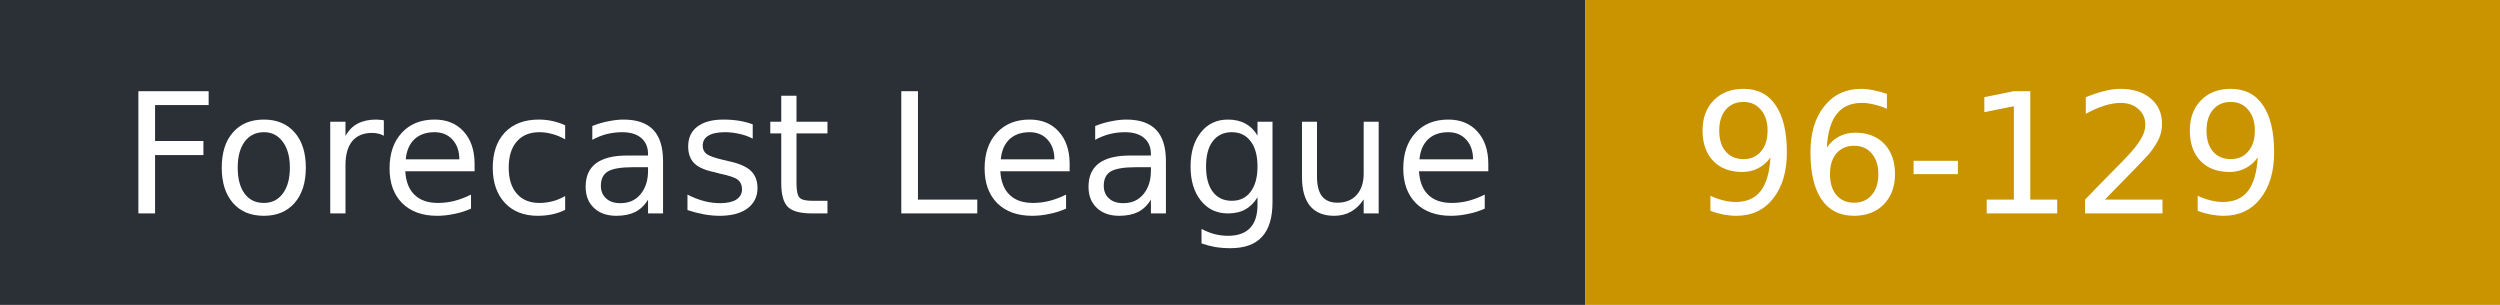
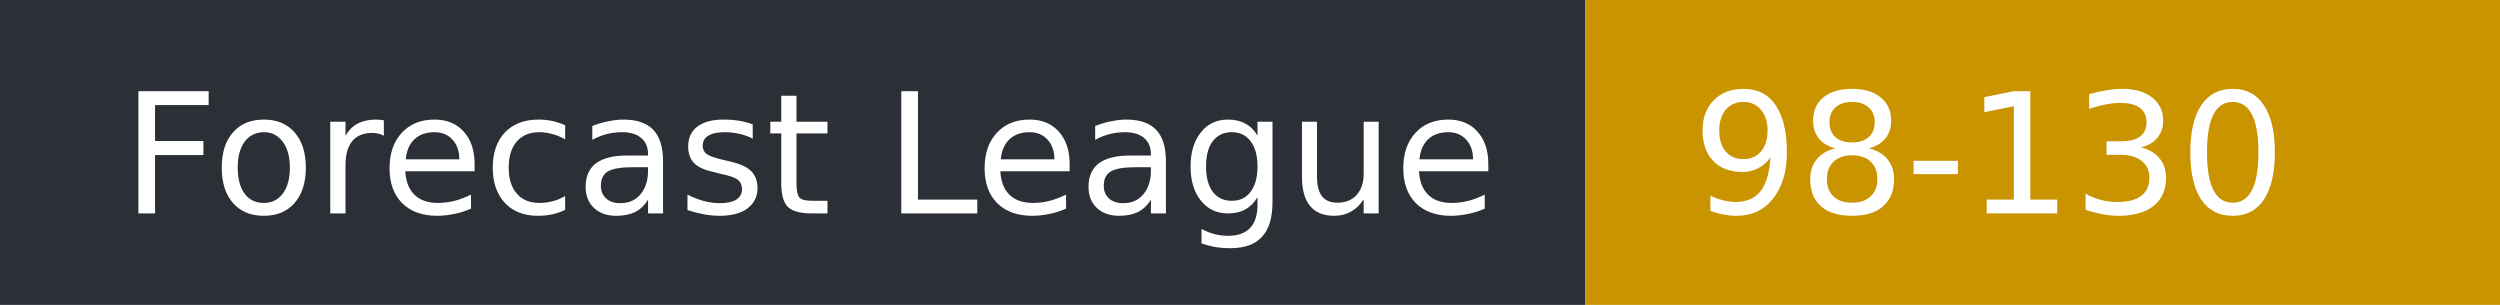
- <svg xmlns="http://www.w3.org/2000/svg" width="164" height="20" role="img" aria-label="Forecast League: 96-129">
+ <svg xmlns="http://www.w3.org/2000/svg" width="164" height="20" role="img" aria-label="Forecast League: 98-130">
  <rect width="104" height="20" fill="#2b2f36" />
  <rect x="104" width="60" height="20" fill="#c99400" />
  <g fill="#fff" font-family="Verdana,DejaVu Sans,sans-serif" font-size="11">
    <text x="8" y="14">Forecast League</text>
-     <text x="111" y="14">96-129</text>
+     <text x="111" y="14">98-130</text>
  </g>
</svg>
